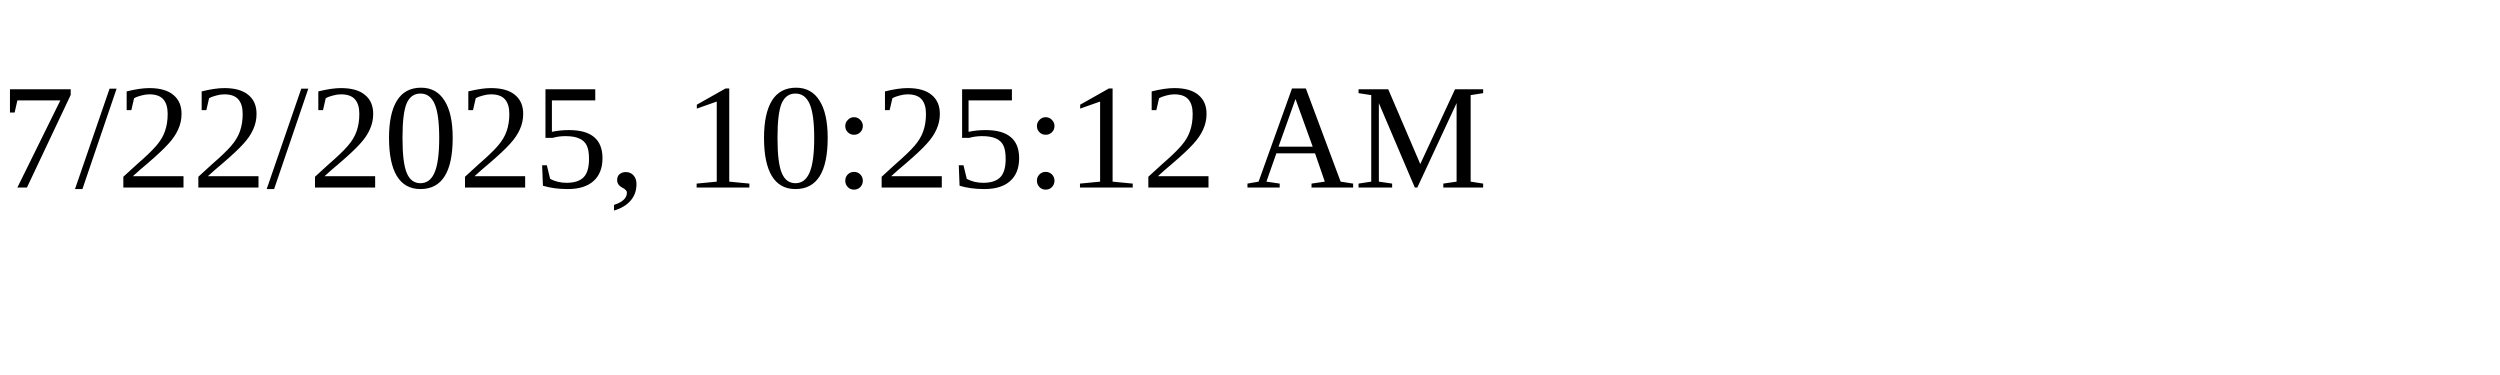
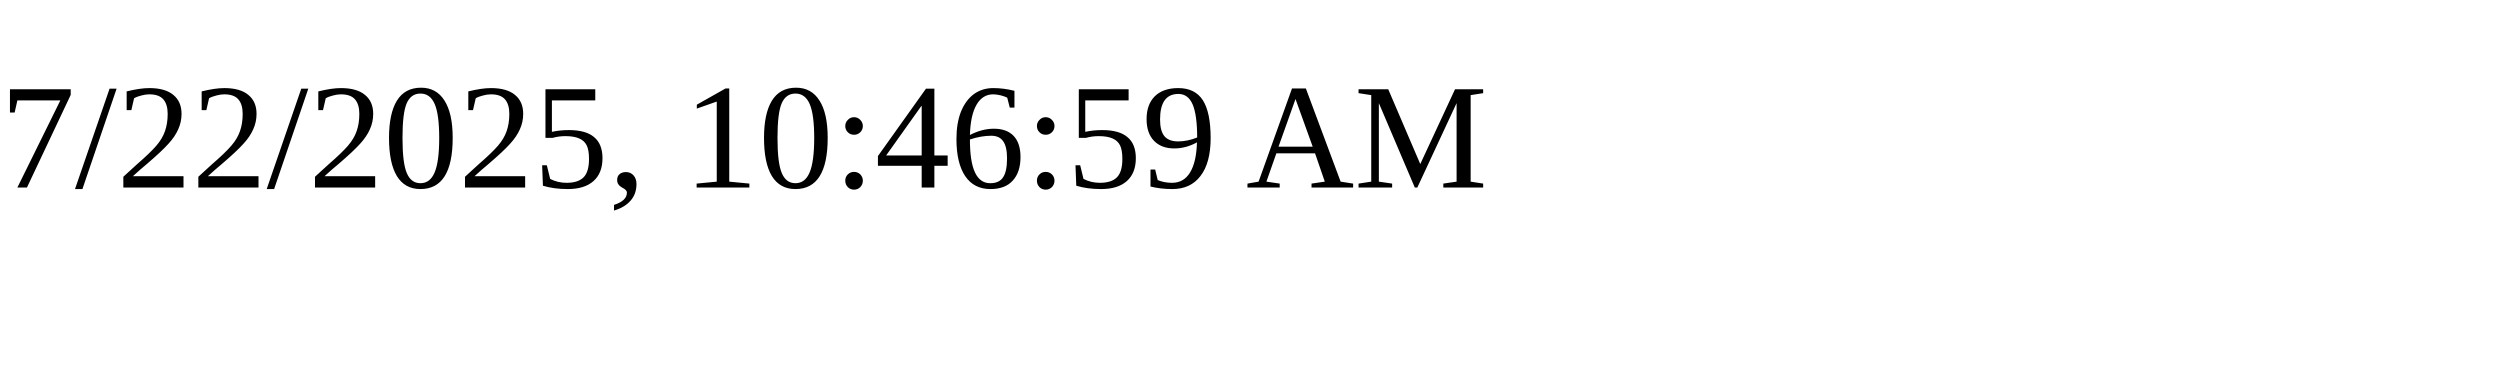
<svg xmlns="http://www.w3.org/2000/svg" height="30" width="200">
-   <text x="0" y="15">7/22/2025, 10:25:12 AM</text>
+   <text x="0" y="15">7/22/2025, 10:46:59 AM</text>
</svg>
